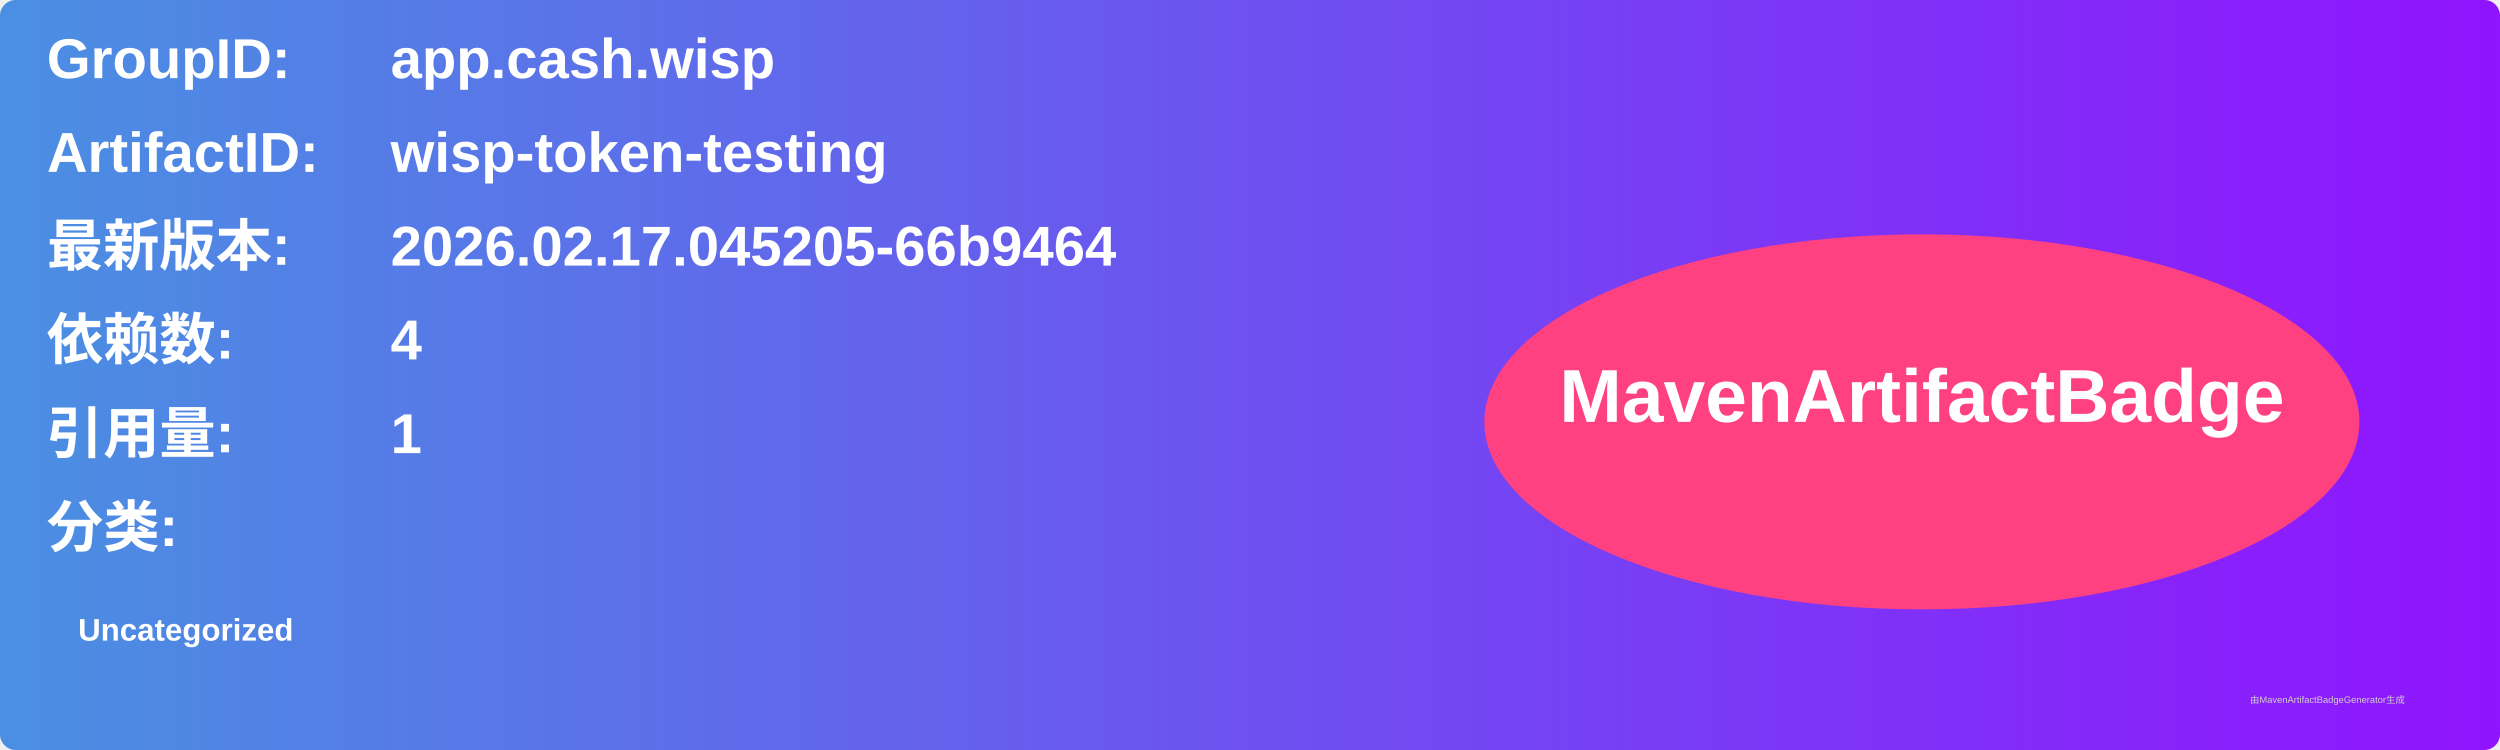
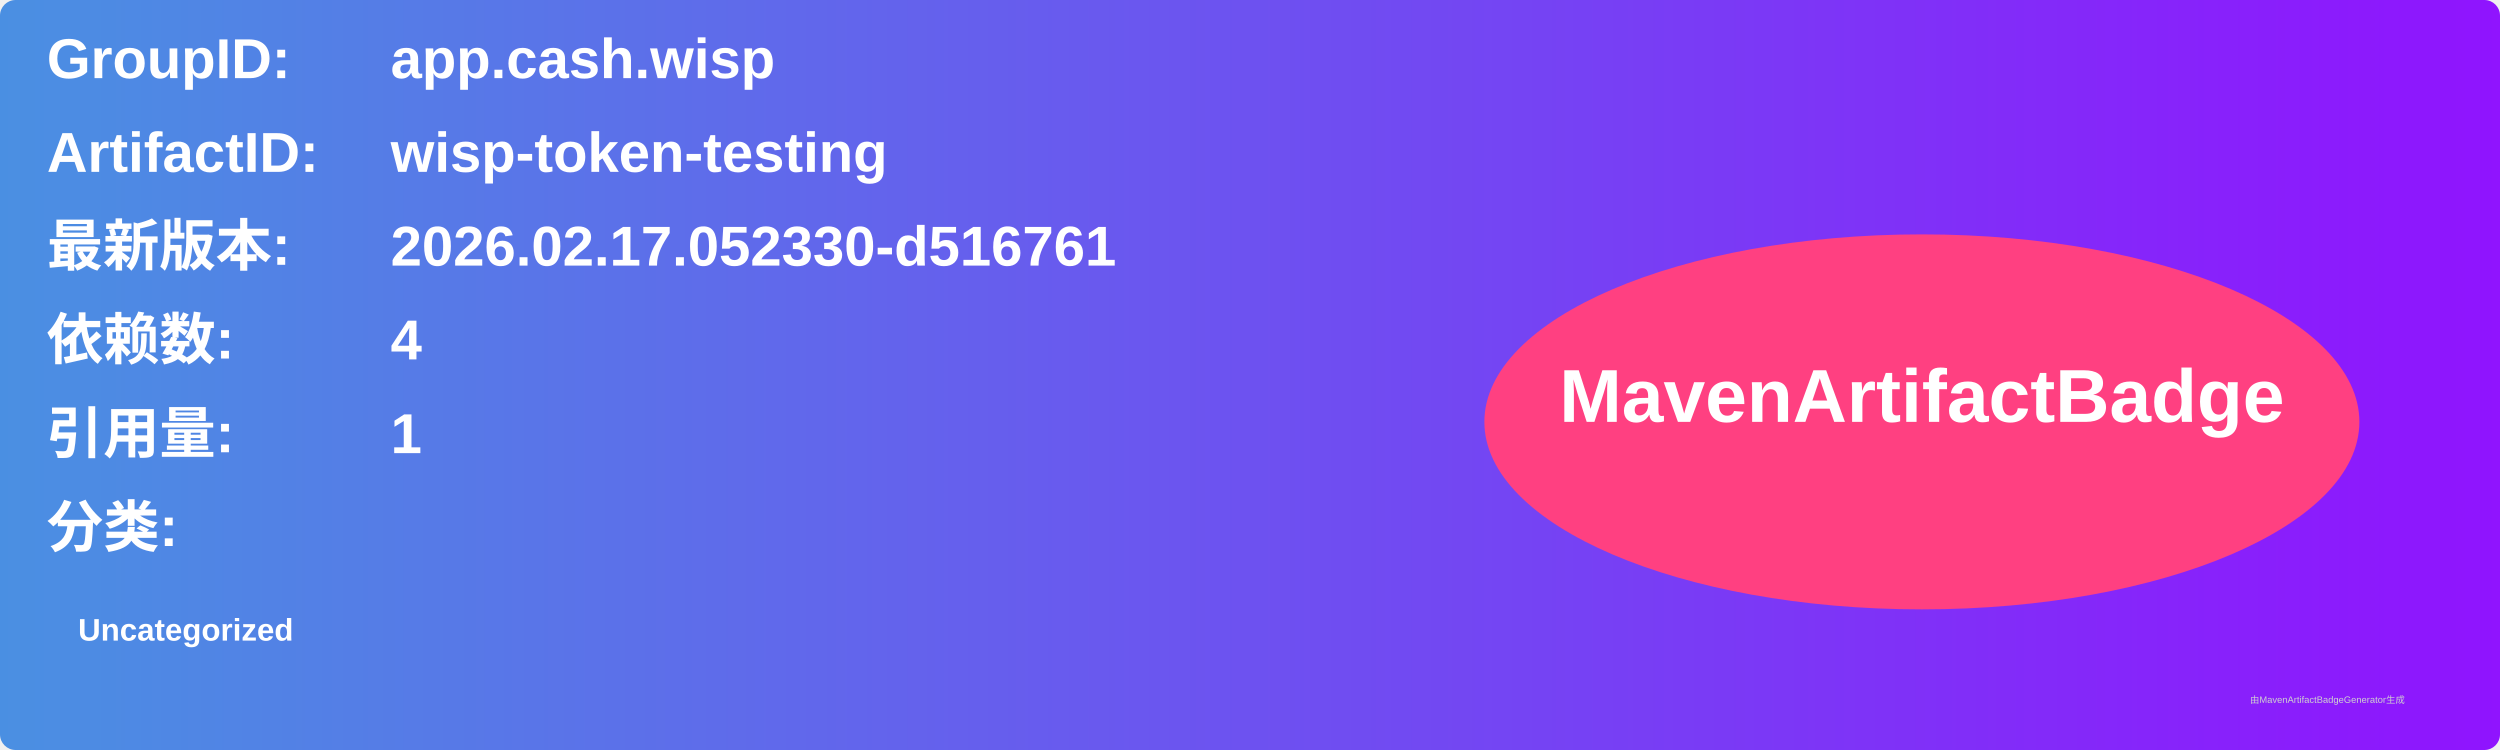
<svg xmlns="http://www.w3.org/2000/svg" width="800" height="240" viewBox="0 0 800 240">
  <linearGradient id="grad" x1="0%" y1="0%" x2="100%" y2="0%">
    <stop offset="0%" stop-color="#4a90e2" />
    <stop offset="100%" stop-color="#9013fe" />
  </linearGradient>
  <rect width="100%" height="100%" rx="5" ry="5" fill="url(#grad)" />
  <g transform="translate(15, 15)">
    <text x="0" y="10" font-family="Arial" font-size="18" fill="white" font-weight="bold" width="260">GroupID:</text>
    <text x="110" y="10" font-family="Arial" font-size="18" fill="white" font-weight="bold" width="460">app.cash.wisp</text>
    <text x="0" y="40" font-family="Arial" font-size="18" fill="white" font-weight="bold" width="260">ArtifactID:</text>
    <text x="110" y="40" font-family="Arial" font-size="18" fill="white" font-weight="bold" width="460">wisp-token-testing</text>
    <text x="0" y="70" font-family="Arial" font-size="18" fill="white" font-weight="bold">最新版本:</text>
    <text x="110" y="70" font-family="Arial" font-size="18" fill="white" font-weight="bold">
-       <tspan font-weight="bold">2026.02.17.045205-66b9464</tspan>
+       <tspan font-weight="bold">2026.02.17.052330-d516761</tspan>
    </text>
    <text x="0" y="100" font-family="Arial" font-size="18" fill="white" font-weight="bold">依赖数: </text>
    <text x="110" y="100" font-family="Arial" font-size="18" fill="white">
      <tspan font-weight="bold">4</tspan>
    </text>
    <text x="0" y="130" font-family="Arial" font-size="18" fill="white" font-weight="bold">引用量: </text>
    <text x="110" y="130" font-family="Arial" font-size="18" fill="white">
      <tspan font-weight="bold">1</tspan>
    </text>
    <text x="0" y="160" font-family="Arial" font-size="18" fill="white" font-weight="bold">分类:</text>
    <text x="10" y="190" font-family="Arial" font-size="10" fill="white">
      <tspan font-weight="bold">Uncategorized</tspan>
    </text>
    <ellipse cx="600" cy="120" rx="140" ry="60" fill="#ff4081" />
    <text x="600" y="120" text-anchor="middle" font-family="Arial" font-size="24" fill="white" font-weight="bold">MavenArtifactBadge</text>
  </g>
  <text x="720" y="225" font-family="Arial" font-size="3" fill="#d0d0d0">由MavenArtifactBadgeGenerator生成</text>
</svg>
